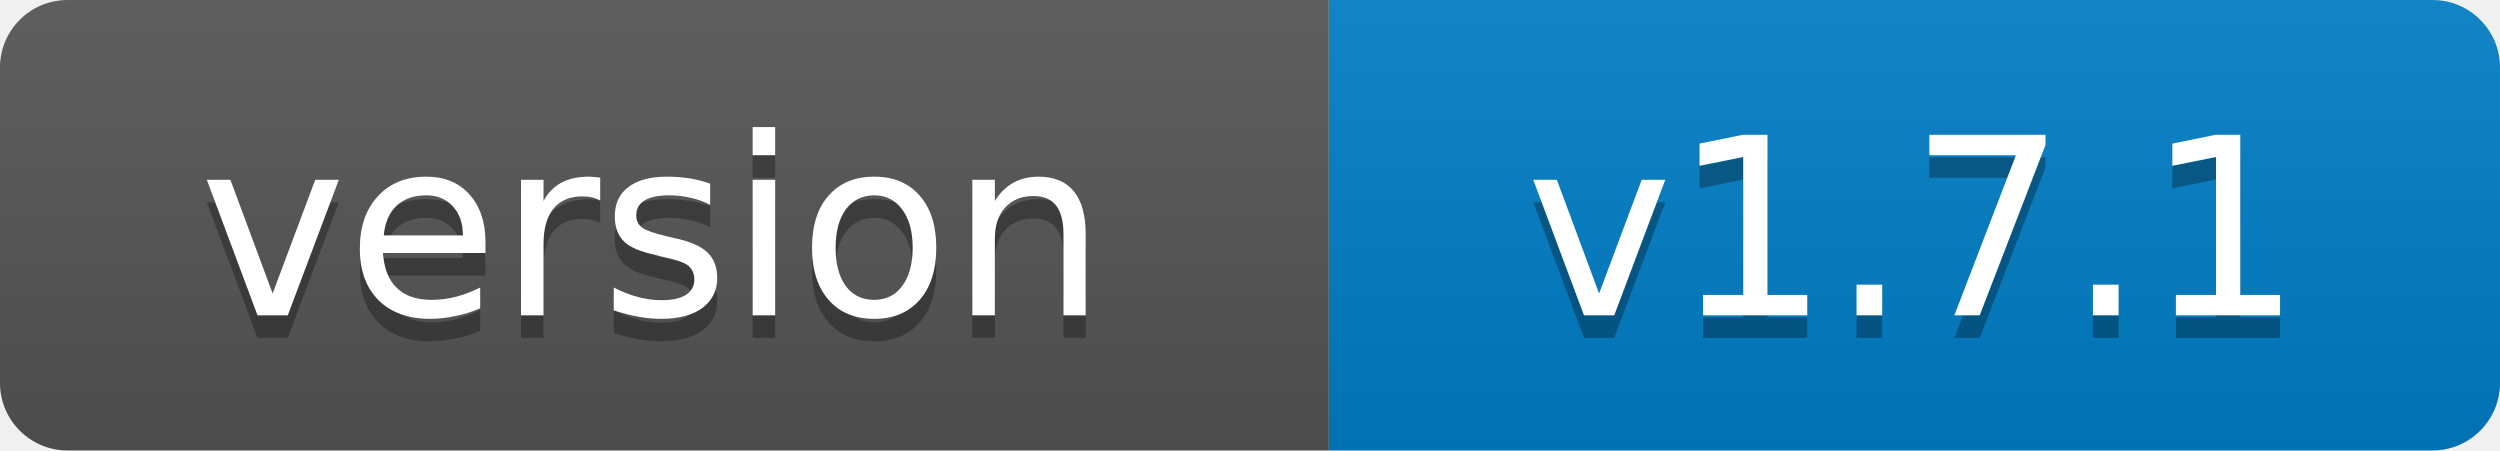
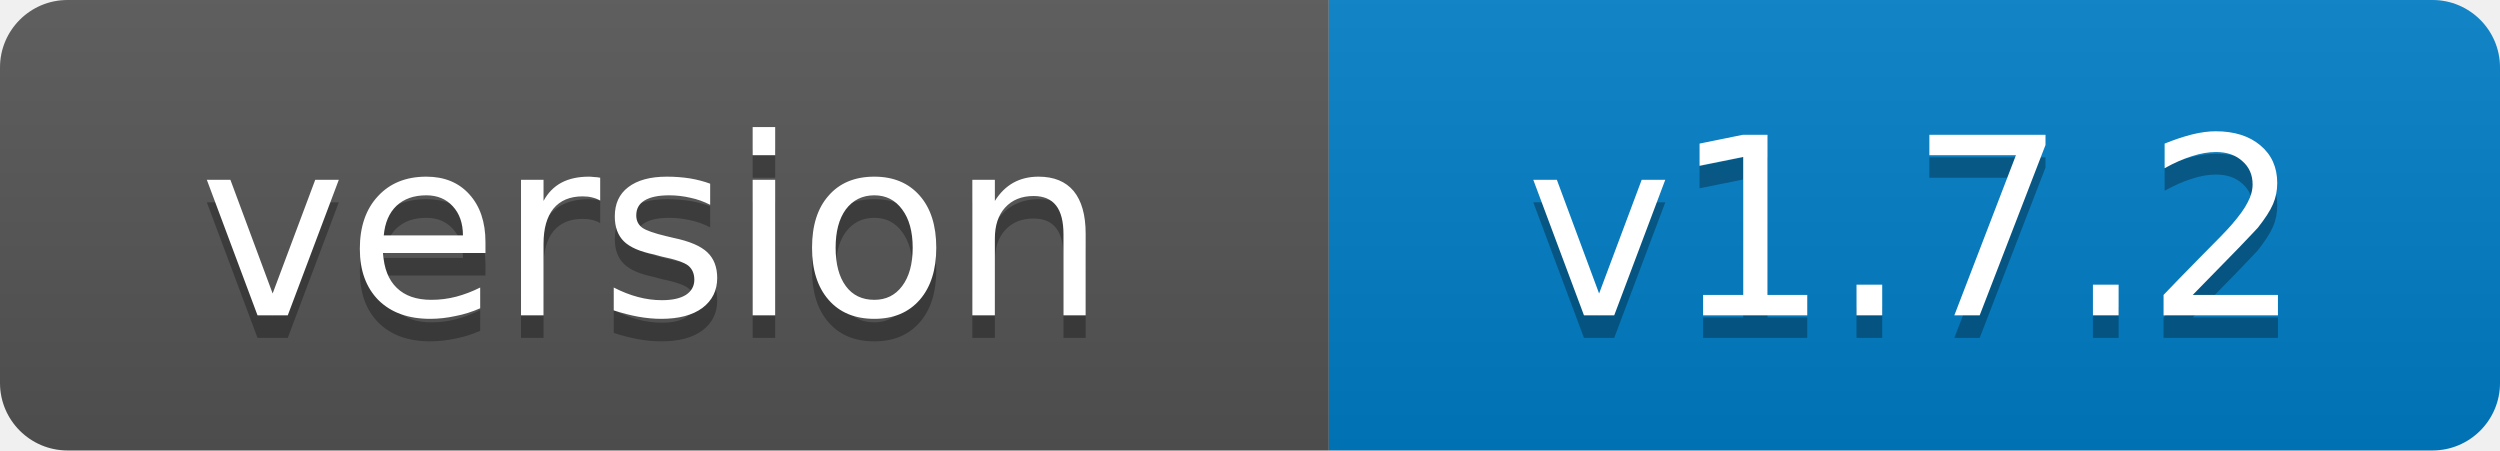
- <svg xmlns="http://www.w3.org/2000/svg" width="111" height="20" role="img" aria-label="version: v1.7.1">
+ <svg xmlns="http://www.w3.org/2000/svg" width="111" height="20" role="img" aria-label="version: v1.7.2">
  <linearGradient id="s" x2="0" y2="100%">
    <stop offset="0" stop-color="#bbb" stop-opacity=".1" />
    <stop offset="1" stop-opacity=".1" />
  </linearGradient>
  <clipPath id="r">
    <rect width="111" height="20" rx="3" fill="#fff" />
  </clipPath>
  <g clip-path="url(#r)">
    <rect width="59" height="20" fill="#555" />
    <rect x="59" width="52" height="20" fill="#007ec6" />
    <rect width="111" height="20" fill="url(#s)" />
  </g>
  <g fill="#fff" text-anchor="middle" font-family="Verdana,Geneva,DejaVu Sans,sans-serif" font-size="11">
    <text x="29" y="15" fill="#010101" fill-opacity=".3">version</text>
    <text x="29" y="14">version</text>
-     <text x="85" y="15" fill="#010101" fill-opacity=".3">v1.7.1</text>
-     <text x="85" y="14">v1.7.1</text>
+     <text x="85" y="15" fill="#010101" fill-opacity=".3">v1.7.2</text>
+     <text x="85" y="14">v1.7.2</text>
  </g>
</svg>
